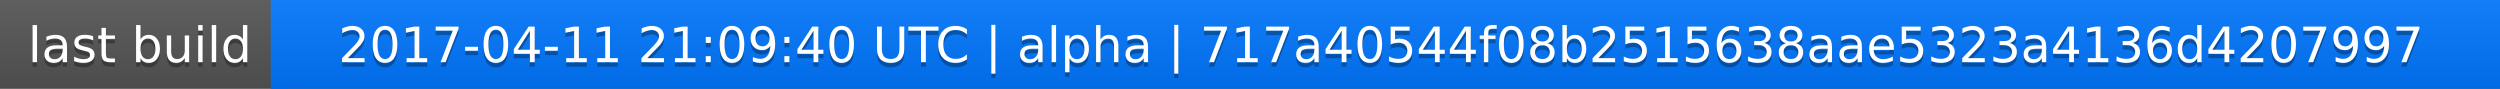
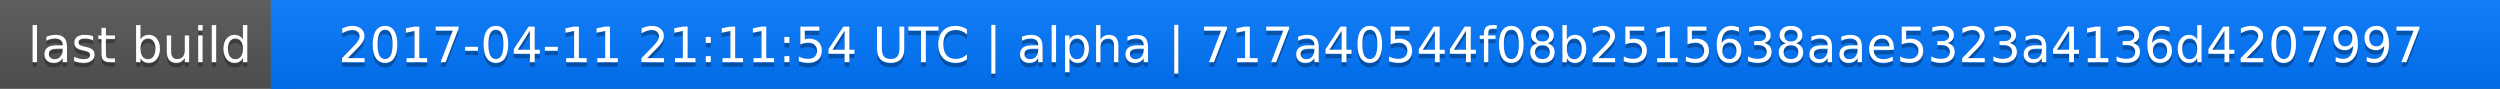
<svg xmlns="http://www.w3.org/2000/svg" width="563" height="20">
  <linearGradient id="a" x2="0" y2="100%">
    <stop offset="0" stop-color="#bbb" stop-opacity=".1" />
    <stop offset="1" stop-opacity=".1" />
  </linearGradient>
  <rect rx="0" width="563" height="20" fill="#555" />
  <rect rx="0" x="61" width="502" height="20" fill="#07f" />
  <path fill="#07f" d="M61 0h4v20h-4z" />
  <rect rx="0" width="563" height="20" fill="url(#a)" />
  <g fill="#fff" text-anchor="middle" font-family="DejaVu Sans,Verdana,Geneva,sans-serif" font-size="11">
    <text x="31.5" y="15" fill="#010101" fill-opacity=".3">last build</text>
    <text x="31.5" y="14">last build</text>
-     <text x="311" y="15" fill="#010101" fill-opacity=".3">2017-04-11 21:09:40 UTC | alpha | 717a40544f08b2515638aae5323a4136d4207997</text>
-     <text x="311" y="14">2017-04-11 21:09:40 UTC | alpha | 717a40544f08b2515638aae5323a4136d4207997</text>
+     <text x="311" y="15" fill="#010101" fill-opacity=".3">2017-04-11 21:11:54 UTC | alpha | 717a40544f08b2515638aae5323a4136d4207997</text>
+     <text x="311" y="14">2017-04-11 21:11:54 UTC | alpha | 717a40544f08b2515638aae5323a4136d4207997</text>
  </g>
</svg>
